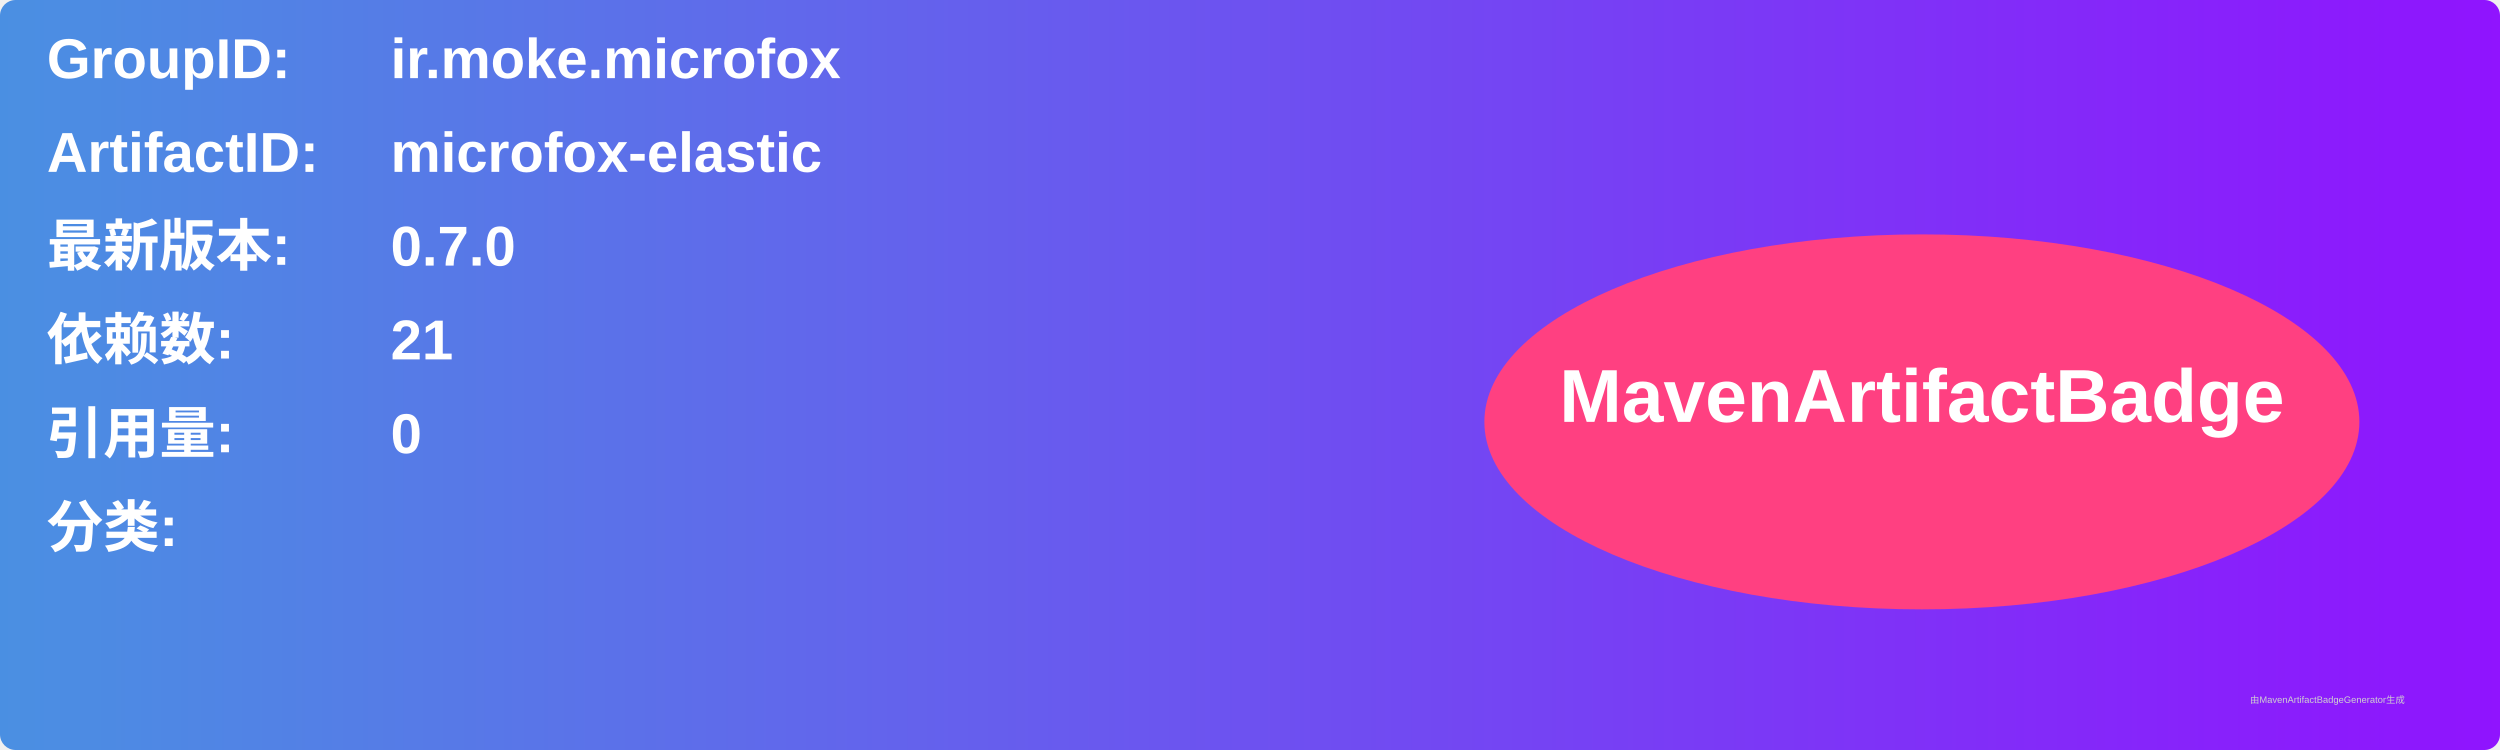
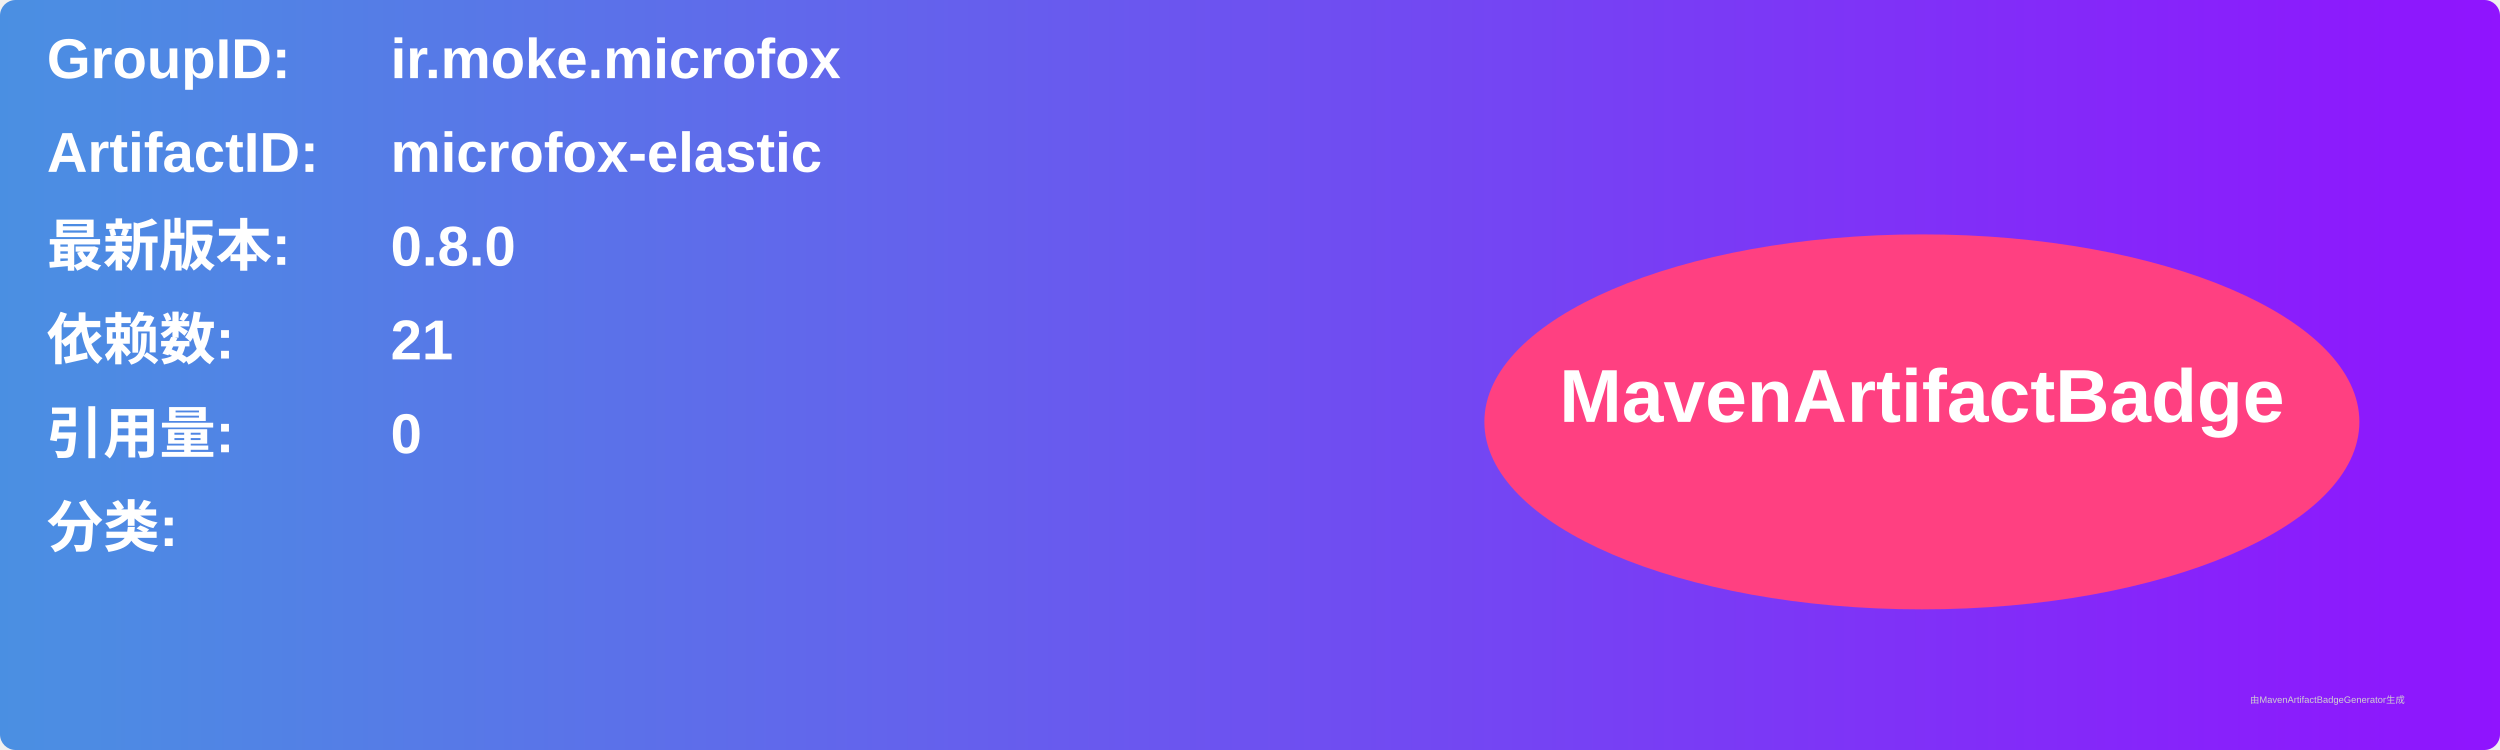
<svg xmlns="http://www.w3.org/2000/svg" width="800" height="240" viewBox="0 0 800 240">
  <linearGradient id="grad" x1="0%" y1="0%" x2="100%" y2="0%">
    <stop offset="0%" stop-color="#4a90e2" />
    <stop offset="100%" stop-color="#9013fe" />
  </linearGradient>
  <rect width="100%" height="100%" rx="5" ry="5" fill="url(#grad)" />
  <g transform="translate(15, 15)">
    <text x="0" y="10" font-family="Arial" font-size="18" fill="white" font-weight="bold" width="260">GroupID:</text>
    <text x="110" y="10" font-family="Arial" font-size="18" fill="white" font-weight="bold" width="460">ir.moke.microfox</text>
    <text x="0" y="40" font-family="Arial" font-size="18" fill="white" font-weight="bold" width="260">ArtifactID:</text>
    <text x="110" y="40" font-family="Arial" font-size="18" fill="white" font-weight="bold" width="460">microfox-elastic</text>
    <text x="0" y="70" font-family="Arial" font-size="18" fill="white" font-weight="bold">最新版本:</text>
    <text x="110" y="70" font-family="Arial" font-size="18" fill="white" font-weight="bold">
-       <tspan font-weight="bold">0.7.0</tspan>
+       <tspan font-weight="bold">0.8.0</tspan>
    </text>
    <text x="0" y="100" font-family="Arial" font-size="18" fill="white" font-weight="bold">依赖数: </text>
    <text x="110" y="100" font-family="Arial" font-size="18" fill="white">
      <tspan font-weight="bold">21</tspan>
    </text>
    <text x="0" y="130" font-family="Arial" font-size="18" fill="white" font-weight="bold">引用量: </text>
    <text x="110" y="130" font-family="Arial" font-size="18" fill="white">
      <tspan font-weight="bold">0</tspan>
    </text>
    <text x="0" y="160" font-family="Arial" font-size="18" fill="white" font-weight="bold">分类:</text>
    <text x="10" y="190" font-family="Arial" font-size="10" fill="white">
      <tspan font-weight="bold" />
    </text>
    <ellipse cx="600" cy="120" rx="140" ry="60" fill="#ff4081" />
    <text x="600" y="120" text-anchor="middle" font-family="Arial" font-size="24" fill="white" font-weight="bold">MavenArtifactBadge</text>
  </g>
  <text x="720" y="225" font-family="Arial" font-size="3" fill="#d0d0d0">由MavenArtifactBadgeGenerator生成</text>
</svg>
